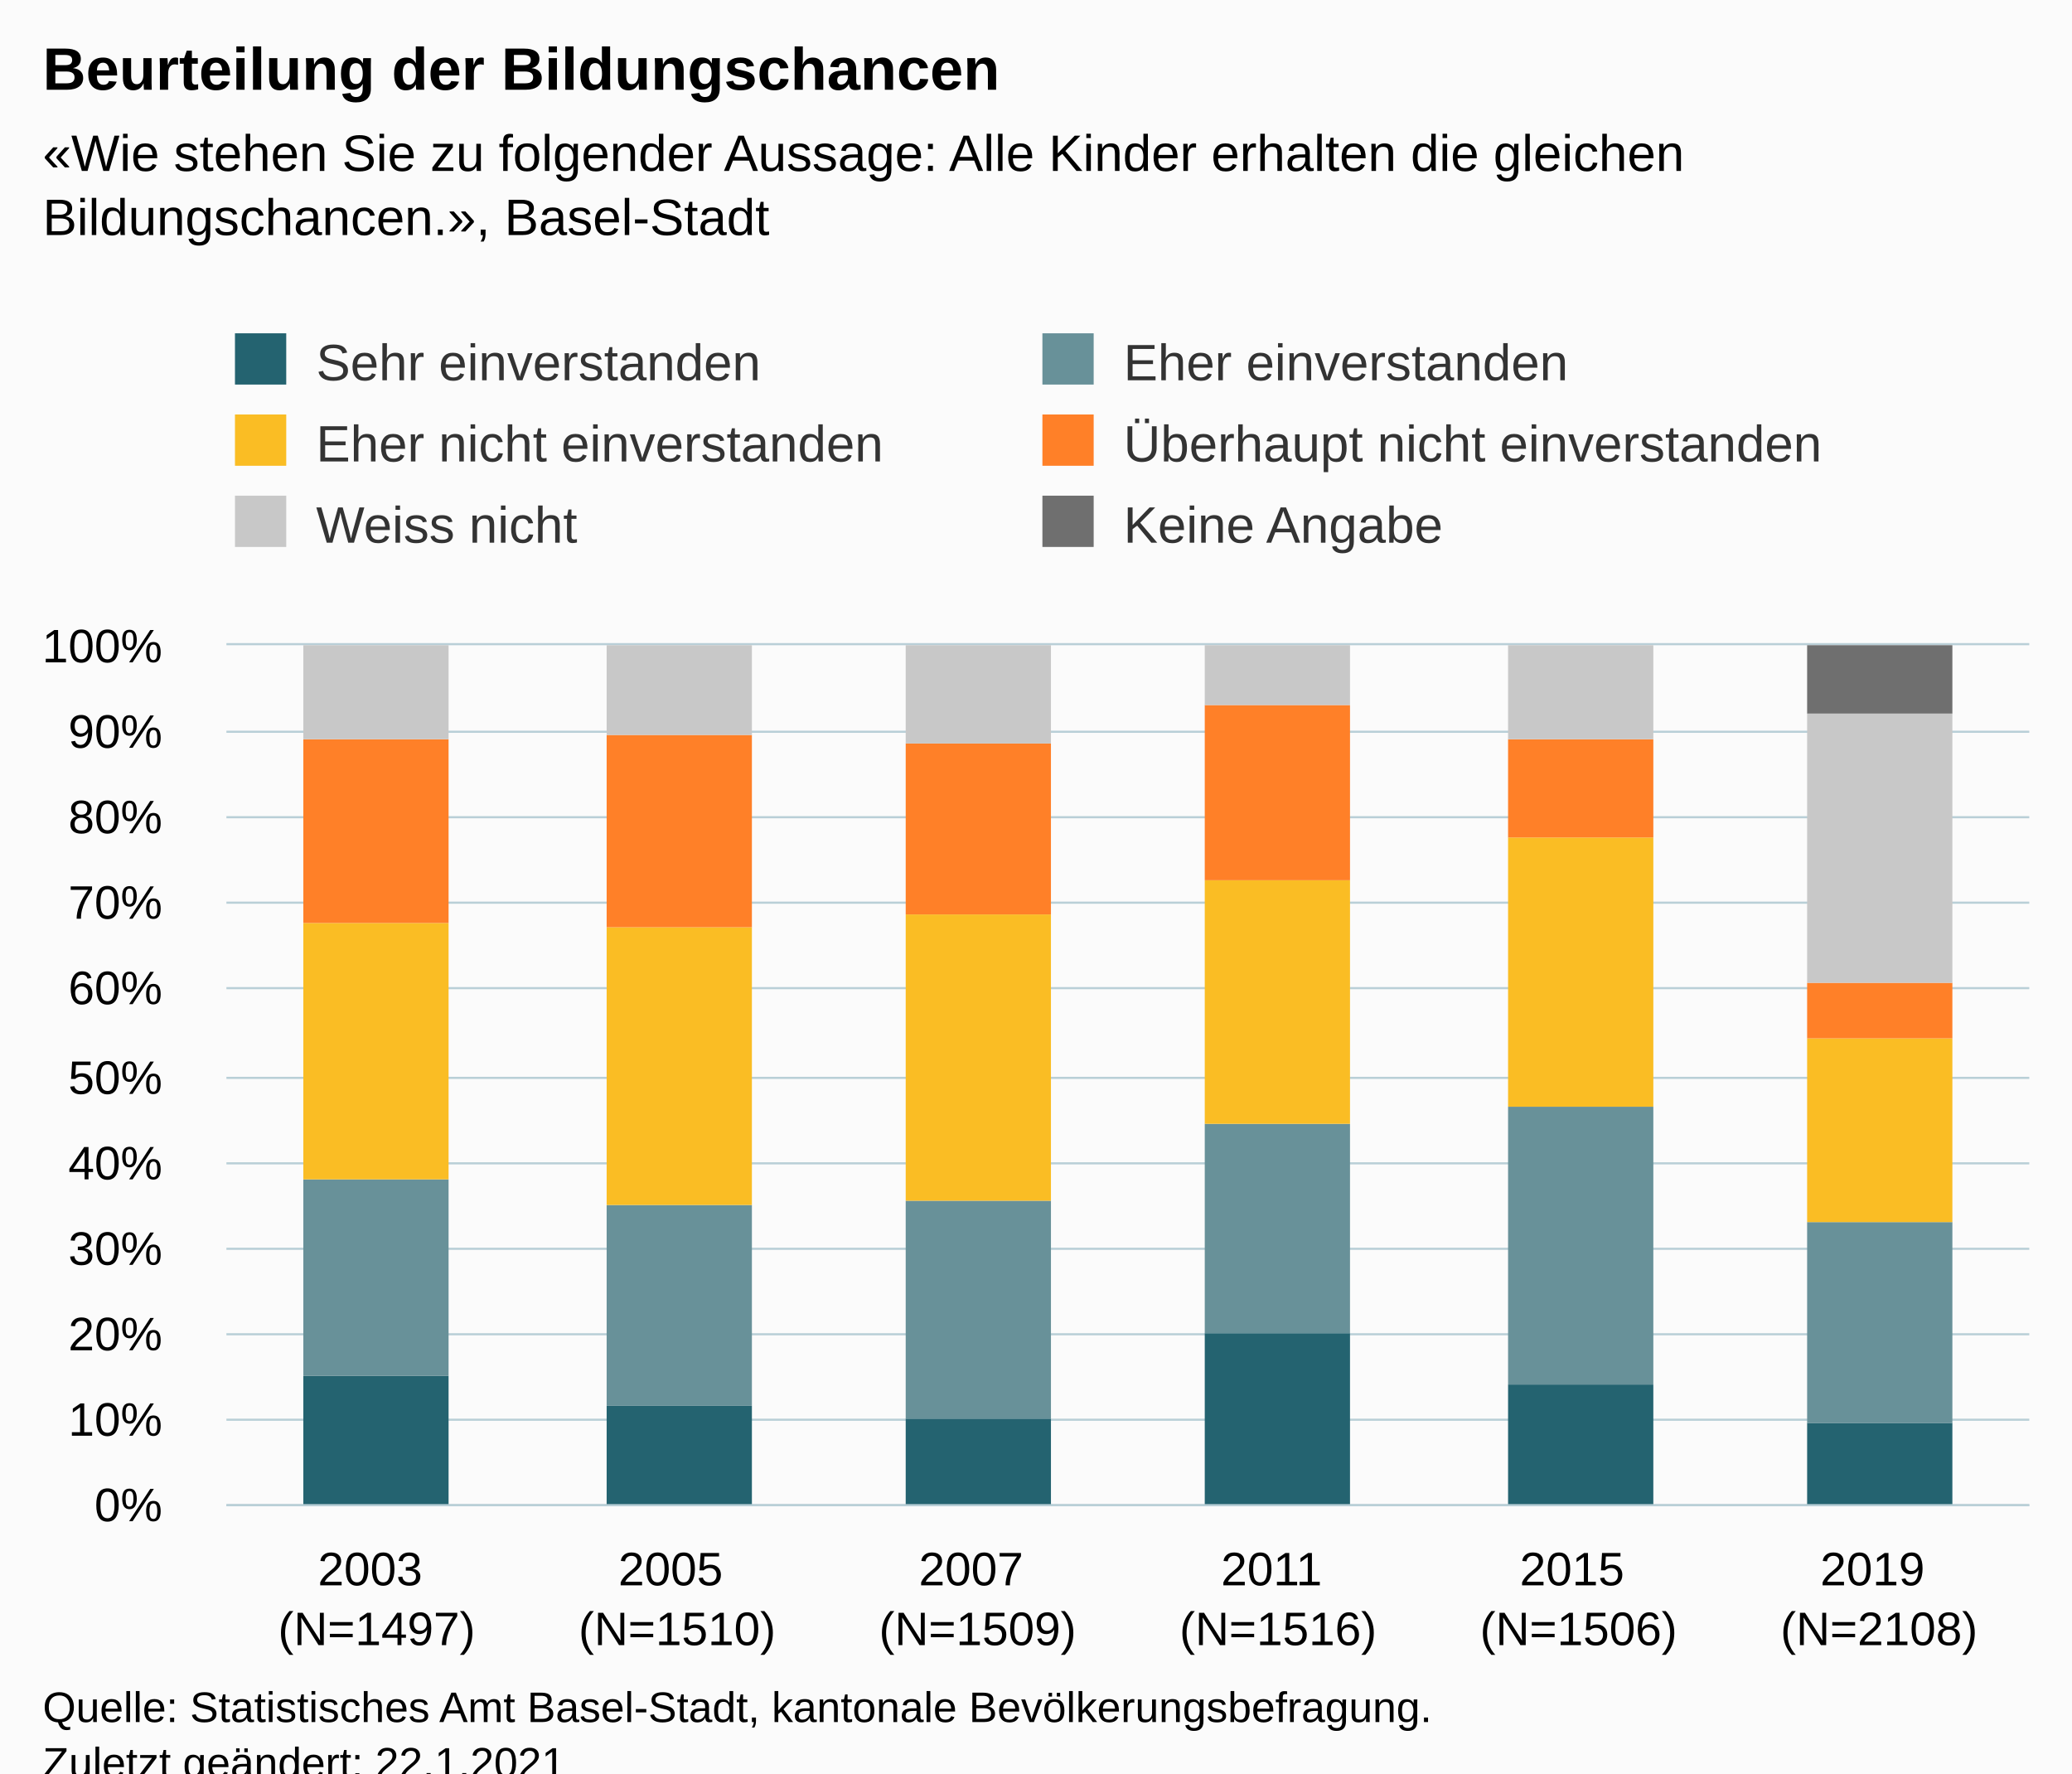
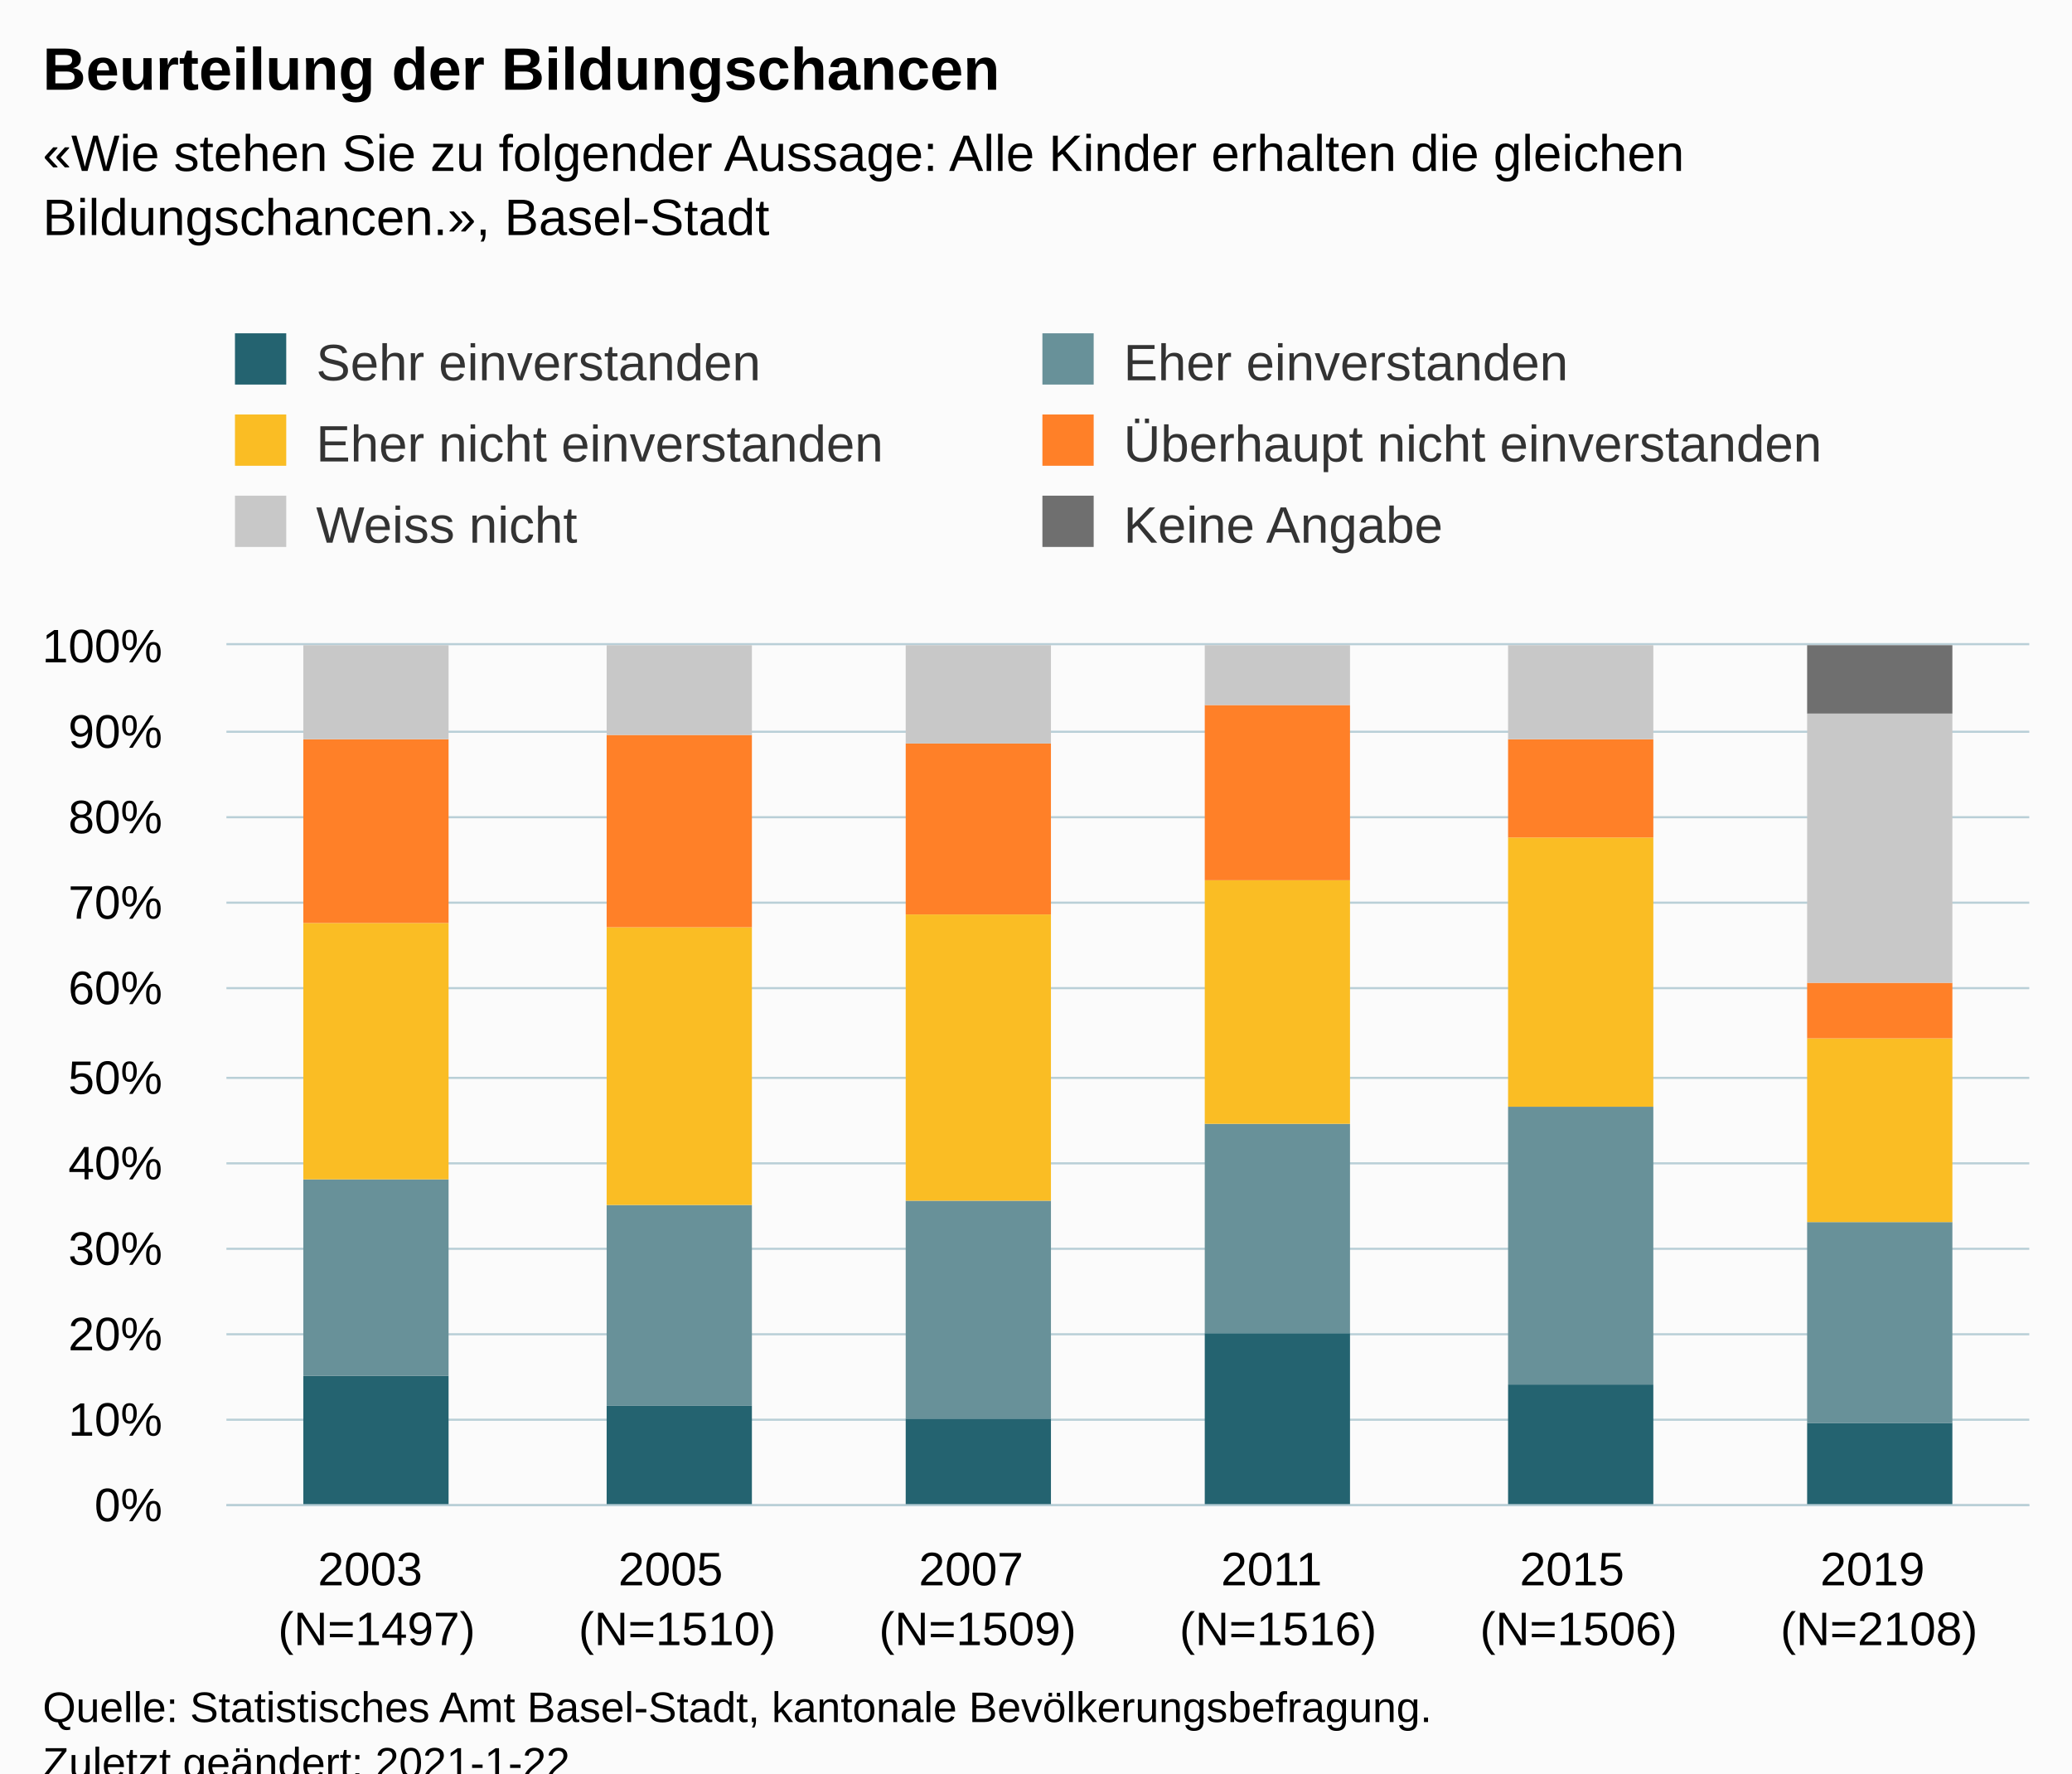
<svg xmlns="http://www.w3.org/2000/svg" version="1.1" class="highcharts-root" style="font-family:Arial;font-size:12px;" viewBox="0 0 485 415">
  <defs>
-     <clipPath id="highcharts-4h8y8z7-43-">
+     <clipPath id="highcharts-lsljvpe-43-">
      <rect x="0" y="0" width="422" height="201" fill="none" />
    </clipPath>
-     <clipPath id="highcharts-4h8y8z7-50-">
+     <clipPath id="highcharts-lsljvpe-50-">
      <rect x="0" y="0" width="422" height="201" fill="none" />
    </clipPath>
-     <clipPath id="highcharts-4h8y8z7-81-">
+     <clipPath id="highcharts-lsljvpe-81-">
      <rect x="53" y="151" width="422" height="201" fill="none" />
    </clipPath>
  </defs>
  <rect fill="#fbfbfb" class="highcharts-background" x="0" y="0" width="485" height="428" rx="0" ry="0" />
  <rect fill="none" class="highcharts-plot-background" x="53" y="151" width="422" height="201" />
  <g class="highcharts-pane-group" data-z-index="0" />
  <g class="highcharts-grid highcharts-xaxis-grid" data-z-index="1">
    <path fill="none" data-z-index="1" class="highcharts-grid-line" d="M 122.5 151 L 122.5 352" opacity="1" />
    <path fill="none" data-z-index="1" class="highcharts-grid-line" d="M 193.5 151 L 193.5 352" opacity="1" />
    <path fill="none" data-z-index="1" class="highcharts-grid-line" d="M 263.5 151 L 263.5 352" opacity="1" />
    <path fill="none" data-z-index="1" class="highcharts-grid-line" d="M 333.5 151 L 333.5 352" opacity="1" />
    <path fill="none" data-z-index="1" class="highcharts-grid-line" d="M 404.5 151 L 404.5 352" opacity="1" />
    <path fill="none" data-z-index="1" class="highcharts-grid-line" d="M 474.5 151 L 474.5 352" opacity="1" />
    <path fill="none" data-z-index="1" class="highcharts-grid-line" d="M 52.5 151 L 52.5 352" opacity="1" />
  </g>
  <g class="highcharts-grid highcharts-yaxis-grid" data-z-index="1">
    <path fill="none" stroke="#B9CFD7" stroke-width="0.5" data-z-index="1" class="highcharts-grid-line" d="M 53 352.25 L 475 352.25" opacity="1" />
    <path fill="none" stroke="#B9CFD7" stroke-width="0.5" data-z-index="1" class="highcharts-grid-line" d="M 53 332.25 L 475 332.25" opacity="1" />
    <path fill="none" stroke="#B9CFD7" stroke-width="0.5" data-z-index="1" class="highcharts-grid-line" d="M 53 312.25 L 475 312.25" opacity="1" />
    <path fill="none" stroke="#B9CFD7" stroke-width="0.5" data-z-index="1" class="highcharts-grid-line" d="M 53 292.25 L 475 292.25" opacity="1" />
    <path fill="none" stroke="#B9CFD7" stroke-width="0.5" data-z-index="1" class="highcharts-grid-line" d="M 53 272.25 L 475 272.25" opacity="1" />
    <path fill="none" stroke="#B9CFD7" stroke-width="0.5" data-z-index="1" class="highcharts-grid-line" d="M 53 252.25 L 475 252.25" opacity="1" />
    <path fill="none" stroke="#B9CFD7" stroke-width="0.5" data-z-index="1" class="highcharts-grid-line" d="M 53 231.25 L 475 231.25" opacity="1" />
    <path fill="none" stroke="#B9CFD7" stroke-width="0.5" data-z-index="1" class="highcharts-grid-line" d="M 53 211.25 L 475 211.25" opacity="1" />
    <path fill="none" stroke="#B9CFD7" stroke-width="0.5" data-z-index="1" class="highcharts-grid-line" d="M 53 191.25 L 475 191.25" opacity="1" />
    <path fill="none" stroke="#B9CFD7" stroke-width="0.5" data-z-index="1" class="highcharts-grid-line" d="M 53 171.25 L 475 171.25" opacity="1" />
    <path fill="none" stroke="#B9CFD7" stroke-width="0.5" data-z-index="1" class="highcharts-grid-line" d="M 53 150.75 L 475 150.75" opacity="1" />
  </g>
  <rect fill="none" class="highcharts-plot-border" data-z-index="1" x="53" y="151" width="422" height="201" />
  <g class="highcharts-axis highcharts-xaxis" data-z-index="2">
    <path fill="none" class="highcharts-axis-line" stroke="#B9CFD7" stroke-width="0.5" data-z-index="7" d="M 53 352.25 L 475 352.25" />
  </g>
  <g class="highcharts-axis highcharts-yaxis" data-z-index="2">
    <path fill="none" class="highcharts-axis-line" data-z-index="7" d="M 53 151 L 53 352" />
  </g>
  <g class="highcharts-series-group" data-z-index="3">
-     <g class="highcharts-series highcharts-series-0 highcharts-column-series" data-z-index="0.1" opacity="1" transform="translate(53,151) scale(1 1)" clip-path="url(#highcharts-4h8y8z7-50-)">
+     <g class="highcharts-series highcharts-series-0 highcharts-column-series" data-z-index="0.1" opacity="1" transform="translate(53,151) scale(1 1)" clip-path="url(#highcharts-lsljvpe-50-)">
      <rect x="18" y="171" width="34" height="31" fill="#246370" opacity="1" class="highcharts-point" />
      <rect x="89" y="178" width="34" height="24" fill="#246370" opacity="1" class="highcharts-point" />
      <rect x="159" y="181" width="34" height="21" fill="#246370" opacity="1" class="highcharts-point" />
      <rect x="229" y="161" width="34" height="41" fill="#246370" opacity="1" class="highcharts-point" />
      <rect x="300" y="173" width="34" height="29" fill="#246370" opacity="1" class="highcharts-point" />
      <rect x="370" y="182" width="34" height="20" fill="#246370" opacity="1" class="highcharts-point" />
    </g>
    <g class="highcharts-markers highcharts-series-0 highcharts-column-series" data-z-index="0.1" opacity="1" transform="translate(53,151) scale(1 1)" clip-path="none" />
-     <g class="highcharts-series highcharts-series-1 highcharts-column-series" data-z-index="0.1" opacity="1" transform="translate(53,151) scale(1 1)" clip-path="url(#highcharts-4h8y8z7-50-)">
+     <g class="highcharts-series highcharts-series-1 highcharts-column-series" data-z-index="0.1" opacity="1" transform="translate(53,151) scale(1 1)" clip-path="url(#highcharts-lsljvpe-50-)">
      <rect x="18" y="125" width="34" height="46" fill="#689199" opacity="1" class="highcharts-point" />
      <rect x="89" y="131" width="34" height="47" fill="#689199" opacity="1" class="highcharts-point" />
      <rect x="159" y="130" width="34" height="51" fill="#689199" opacity="1" class="highcharts-point" />
      <rect x="229" y="112" width="34" height="49" fill="#689199" opacity="1" class="highcharts-point" />
      <rect x="300" y="108" width="34" height="65" fill="#689199" opacity="1" class="highcharts-point" />
      <rect x="370" y="135" width="34" height="47" fill="#689199" opacity="1" class="highcharts-point" />
    </g>
    <g class="highcharts-markers highcharts-series-1 highcharts-column-series" data-z-index="0.1" opacity="1" transform="translate(53,151) scale(1 1)" clip-path="none" />
-     <g class="highcharts-series highcharts-series-2 highcharts-column-series" data-z-index="0.1" opacity="1" transform="translate(53,151) scale(1 1)" clip-path="url(#highcharts-4h8y8z7-50-)">
+     <g class="highcharts-series highcharts-series-2 highcharts-column-series" data-z-index="0.1" opacity="1" transform="translate(53,151) scale(1 1)" clip-path="url(#highcharts-lsljvpe-50-)">
      <rect x="18" y="65" width="34" height="60" fill="#FABD24" opacity="1" class="highcharts-point" />
      <rect x="89" y="66" width="34" height="65" fill="#FABD24" opacity="1" class="highcharts-point" />
      <rect x="159" y="63" width="34" height="67" fill="#FABD24" opacity="1" class="highcharts-point" />
      <rect x="229" y="55" width="34" height="57" fill="#FABD24" opacity="1" class="highcharts-point" />
      <rect x="300" y="45" width="34" height="63" fill="#FABD24" opacity="1" class="highcharts-point" />
      <rect x="370" y="92" width="34" height="43" fill="#FABD24" opacity="1" class="highcharts-point" />
    </g>
    <g class="highcharts-markers highcharts-series-2 highcharts-column-series" data-z-index="0.1" opacity="1" transform="translate(53,151) scale(1 1)" clip-path="none" />
-     <g class="highcharts-series highcharts-series-3 highcharts-column-series" data-z-index="0.1" opacity="1" transform="translate(53,151) scale(1 1)" clip-path="url(#highcharts-4h8y8z7-50-)">
+     <g class="highcharts-series highcharts-series-3 highcharts-column-series" data-z-index="0.1" opacity="1" transform="translate(53,151) scale(1 1)" clip-path="url(#highcharts-lsljvpe-50-)">
      <rect x="18" y="22" width="34" height="43" fill="#FF8028" opacity="1" class="highcharts-point" />
      <rect x="89" y="21" width="34" height="45" fill="#FF8028" opacity="1" class="highcharts-point" />
      <rect x="159" y="23" width="34" height="40" fill="#FF8028" opacity="1" class="highcharts-point" />
      <rect x="229" y="14" width="34" height="41" fill="#FF8028" opacity="1" class="highcharts-point" />
      <rect x="300" y="22" width="34" height="23" fill="#FF8028" opacity="1" class="highcharts-point" />
      <rect x="370" y="79" width="34" height="13" fill="#FF8028" opacity="1" class="highcharts-point" />
    </g>
    <g class="highcharts-markers highcharts-series-3 highcharts-column-series" data-z-index="0.1" opacity="1" transform="translate(53,151) scale(1 1)" clip-path="none" />
-     <g class="highcharts-series highcharts-series-4 highcharts-column-series" data-z-index="0.1" opacity="1" transform="translate(53,151) scale(1 1)" clip-path="url(#highcharts-4h8y8z7-50-)">
+     <g class="highcharts-series highcharts-series-4 highcharts-column-series" data-z-index="0.1" opacity="1" transform="translate(53,151) scale(1 1)" clip-path="url(#highcharts-lsljvpe-50-)">
      <rect x="18" y="0" width="34" height="22" fill="#C8C8C8" opacity="1" class="highcharts-point" />
      <rect x="89" y="0" width="34" height="21" fill="#C8C8C8" opacity="1" class="highcharts-point" />
      <rect x="159" y="0" width="34" height="23" fill="#C8C8C8" opacity="1" class="highcharts-point" />
      <rect x="229" y="0" width="34" height="14" fill="#C8C8C8" opacity="1" class="highcharts-point" />
      <rect x="300" y="0" width="34" height="22" fill="#C8C8C8" opacity="1" class="highcharts-point" />
      <rect x="370" y="16" width="34" height="63" fill="#C8C8C8" opacity="1" class="highcharts-point" />
    </g>
    <g class="highcharts-markers highcharts-series-4 highcharts-column-series" data-z-index="0.1" opacity="1" transform="translate(53,151) scale(1 1)" clip-path="none" />
-     <g class="highcharts-series highcharts-series-5 highcharts-column-series" data-z-index="0.1" opacity="1" transform="translate(53,151) scale(1 1)" clip-path="url(#highcharts-4h8y8z7-50-)">
+     <g class="highcharts-series highcharts-series-5 highcharts-column-series" data-z-index="0.1" opacity="1" transform="translate(53,151) scale(1 1)" clip-path="url(#highcharts-lsljvpe-50-)">
      <rect x="18" y="1" width="34" height="0" fill="#6F6F6F" opacity="1" class="highcharts-point" />
      <rect x="89" y="1" width="34" height="0" fill="#6F6F6F" opacity="1" class="highcharts-point" />
      <rect x="159" y="1" width="34" height="0" fill="#6F6F6F" opacity="1" class="highcharts-point" />
      <rect x="229" y="1" width="34" height="0" fill="#6F6F6F" opacity="1" class="highcharts-point" />
      <rect x="300" y="1" width="34" height="0" fill="#6F6F6F" opacity="1" class="highcharts-point" />
      <rect x="370" y="0" width="34" height="16" fill="#6F6F6F" opacity="1" class="highcharts-point" />
    </g>
    <g class="highcharts-markers highcharts-series-5 highcharts-column-series" data-z-index="0.1" opacity="1" transform="translate(53,151) scale(1 1)" clip-path="none" />
  </g>
  <text x="10" text-anchor="start" class="highcharts-title" data-z-index="4" style="color:#000000;font-size:14px;font-weight:bold;fill:#000000;" y="21">
    <tspan>Beurteilung der Bildungschancen</tspan>
  </text>
  <text x="10" text-anchor="start" class="highcharts-subtitle" data-z-index="4" style="color:#000000;font-size:12px;fill:#000000;" y="40">
    <tspan>«Wie stehen Sie zu folgender Aussage: Alle Kinder erhalten die gleichen</tspan>
    <tspan dy="15" x="10">Bildungschancen.», Basel-Stadt</tspan>
  </text>
  <text x="10" text-anchor="start" class="highcharts-caption" data-z-index="4" style="color:#666666;fill:#666666;" y="400" />
  <g class="highcharts-legend" data-z-index="7" transform="translate(45,71)">
    <rect fill="none" class="highcharts-legend-box" rx="0" ry="0" x="0" y="0" width="394" height="68" visibility="visible" />
    <g data-z-index="1">
      <g>
        <g class="highcharts-legend-item highcharts-column-series highcharts-color-undefined highcharts-series-0" data-z-index="1" transform="translate(8,3)">
          <text x="21" style="color:#333333;cursor:pointer;font-size:12px;font-weight:normal;fill:#333333;" text-anchor="start" data-z-index="2" y="15">
            <tspan>Sehr einverstanden</tspan>
          </text>
          <rect x="2" y="4" width="12" height="12" fill="#246370" class="highcharts-point" data-z-index="3" />
        </g>
        <g class="highcharts-legend-item highcharts-column-series highcharts-color-undefined highcharts-series-1" data-z-index="1" transform="translate(197,3)">
          <text x="21" y="15" style="color:#333333;cursor:pointer;font-size:12px;font-weight:normal;fill:#333333;" text-anchor="start" data-z-index="2">
            <tspan>Eher einverstanden</tspan>
          </text>
          <rect x="2" y="4" width="12" height="12" fill="#689199" class="highcharts-point" data-z-index="3" />
        </g>
        <g class="highcharts-legend-item highcharts-column-series highcharts-color-undefined highcharts-series-2" data-z-index="1" transform="translate(8,22)">
          <text x="21" y="15" style="color:#333333;cursor:pointer;font-size:12px;font-weight:normal;fill:#333333;" text-anchor="start" data-z-index="2">
            <tspan>Eher nicht einverstanden</tspan>
          </text>
          <rect x="2" y="4" width="12" height="12" fill="#FABD24" class="highcharts-point" data-z-index="3" />
        </g>
        <g class="highcharts-legend-item highcharts-column-series highcharts-color-undefined highcharts-series-3" data-z-index="1" transform="translate(197,22)">
          <text x="21" y="15" style="color:#333333;cursor:pointer;font-size:12px;font-weight:normal;fill:#333333;" text-anchor="start" data-z-index="2">
            <tspan>Überhaupt nicht einverstanden</tspan>
          </text>
          <rect x="2" y="4" width="12" height="12" fill="#FF8028" class="highcharts-point" data-z-index="3" />
        </g>
        <g class="highcharts-legend-item highcharts-column-series highcharts-color-undefined highcharts-series-4" data-z-index="1" transform="translate(8,41)">
          <text x="21" y="15" style="color:#333333;cursor:pointer;font-size:12px;font-weight:normal;fill:#333333;" text-anchor="start" data-z-index="2">
            <tspan>Weiss nicht</tspan>
          </text>
          <rect x="2" y="4" width="12" height="12" fill="#C8C8C8" class="highcharts-point" data-z-index="3" />
        </g>
        <g class="highcharts-legend-item highcharts-column-series highcharts-color-undefined highcharts-series-5" data-z-index="1" transform="translate(197,41)">
          <text x="21" y="15" style="color:#333333;cursor:pointer;font-size:12px;font-weight:normal;fill:#333333;" text-anchor="start" data-z-index="2">
            <tspan>Keine Angabe</tspan>
          </text>
          <rect x="2" y="4" width="12" height="12" fill="#6F6F6F" class="highcharts-point" data-z-index="3" />
        </g>
      </g>
    </g>
  </g>
  <g class="highcharts-axis-labels highcharts-xaxis-labels" data-z-index="7">
    <text x="88.167" style="color:#000000;cursor:default;font-size:11px;white-space:nowrap;fill:#000000;" text-anchor="middle" transform="translate(0,0)" y="371" opacity="1">
      <tspan>2003</tspan>
      <tspan x="88.167" dy="14">(N=1497)</tspan>
    </text>
    <text x="158.5" style="color:#000000;cursor:default;font-size:11px;white-space:nowrap;fill:#000000;" text-anchor="middle" transform="translate(0,0)" y="371" opacity="1">
      <tspan>2005</tspan>
      <tspan x="158.5" dy="14">(N=1510)</tspan>
    </text>
    <text x="228.833" style="color:#000000;cursor:default;font-size:11px;white-space:nowrap;fill:#000000;" text-anchor="middle" transform="translate(0,0)" y="371" opacity="1">
      <tspan>2007</tspan>
      <tspan x="228.833" dy="14">(N=1509)</tspan>
    </text>
    <text x="299.167" style="color:#000000;cursor:default;font-size:11px;white-space:nowrap;fill:#000000;" text-anchor="middle" transform="translate(0,0)" y="371" opacity="1">
      <tspan>2011</tspan>
      <tspan x="299.167" dy="14">(N=1516)</tspan>
    </text>
    <text x="369.5" style="color:#000000;cursor:default;font-size:11px;white-space:nowrap;fill:#000000;" text-anchor="middle" transform="translate(0,0)" y="371" opacity="1">
      <tspan>2015</tspan>
      <tspan x="369.5" dy="14">(N=1506)</tspan>
    </text>
    <text x="439.833" style="color:#000000;cursor:default;font-size:11px;white-space:nowrap;fill:#000000;" text-anchor="middle" transform="translate(0,0)" y="371" opacity="1">
      <tspan>2019</tspan>
      <tspan x="439.833" dy="14">(N=2108)</tspan>
    </text>
  </g>
  <g class="highcharts-axis-labels highcharts-yaxis-labels" data-z-index="7">
    <text x="38" style="color:#000000;cursor:default;font-size:11px;white-space:nowrap;fill:#000000;" text-anchor="end" transform="translate(0,0)" y="356" opacity="1">0%</text>
    <text x="38" style="color:#000000;cursor:default;font-size:11px;white-space:nowrap;fill:#000000;" text-anchor="end" transform="translate(0,0)" y="336" opacity="1">10%</text>
    <text x="38" style="color:#000000;cursor:default;font-size:11px;white-space:nowrap;fill:#000000;" text-anchor="end" transform="translate(0,0)" y="316" opacity="1">20%</text>
    <text x="38" style="color:#000000;cursor:default;font-size:11px;white-space:nowrap;fill:#000000;" text-anchor="end" transform="translate(0,0)" y="296" opacity="1">30%</text>
    <text x="38" style="color:#000000;cursor:default;font-size:11px;white-space:nowrap;fill:#000000;" text-anchor="end" transform="translate(0,0)" y="276" opacity="1">40%</text>
    <text x="38" style="color:#000000;cursor:default;font-size:11px;white-space:nowrap;fill:#000000;" text-anchor="end" transform="translate(0,0)" y="256" opacity="1">50%</text>
    <text x="38" style="color:#000000;cursor:default;font-size:11px;white-space:nowrap;fill:#000000;" text-anchor="end" transform="translate(0,0)" y="235" opacity="1">60%</text>
    <text x="38" style="color:#000000;cursor:default;font-size:11px;white-space:nowrap;fill:#000000;" text-anchor="end" transform="translate(0,0)" y="215" opacity="1">70%</text>
    <text x="38" style="color:#000000;cursor:default;font-size:11px;white-space:nowrap;fill:#000000;" text-anchor="end" transform="translate(0,0)" y="195" opacity="1">80%</text>
    <text x="38" style="color:#000000;cursor:default;font-size:11px;white-space:nowrap;fill:#000000;" text-anchor="end" transform="translate(0,0)" y="175" opacity="1">90%</text>
    <text x="38" style="color:#000000;cursor:default;font-size:11px;white-space:nowrap;fill:#000000;" text-anchor="end" transform="translate(0,0)" y="155" opacity="1">100%</text>
  </g>
  <text x="10" class="highcharts-credits" text-anchor="start" data-z-index="8" style="cursor:default;color:#000000;font-size:10px;fill:#000000;" y="403">
    <tspan>Quelle: Statistisches Amt Basel-Stadt, kantonale Bevölkerungsbefragung.</tspan>
-     <tspan x="10" dy="13">Zuletzt geändert: 22.1.2021</tspan>
+     <tspan x="10" dy="13">Zuletzt geändert: 2021-1-22</tspan>
  </text>
-   <g class="highcharts-control-points" data-z-index="99" clip-path="url(#highcharts-4h8y8z7-81-)" />
+   <g class="highcharts-control-points" data-z-index="99" clip-path="url(#highcharts-lsljvpe-81-)" />
</svg>
